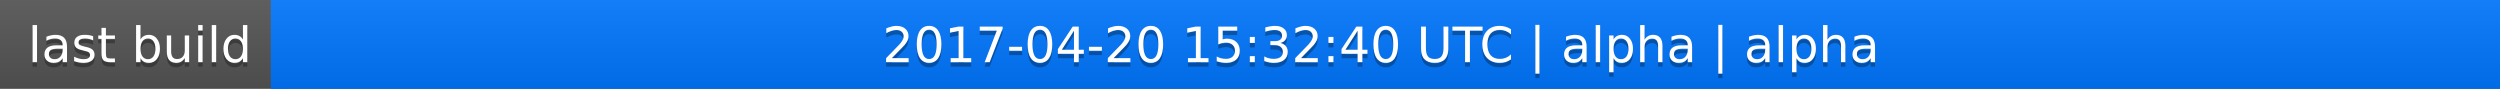
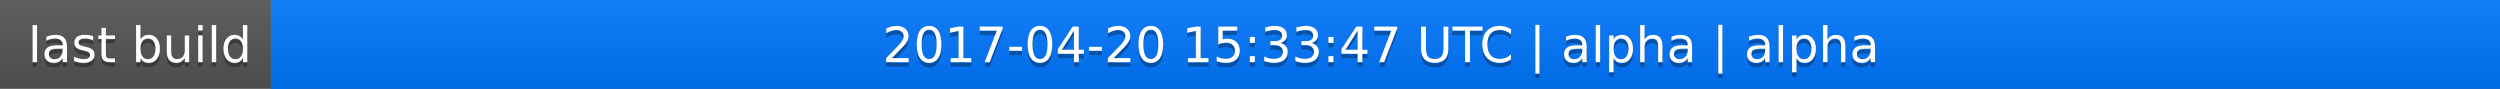
<svg xmlns="http://www.w3.org/2000/svg" width="563" height="20">
  <linearGradient id="a" x2="0" y2="100%">
    <stop offset="0" stop-color="#bbb" stop-opacity=".1" />
    <stop offset="1" stop-opacity=".1" />
  </linearGradient>
  <rect rx="0" width="563" height="20" fill="#555" />
  <rect rx="0" x="61" width="502" height="20" fill="#07f" />
  <path fill="#07f" d="M61 0h4v20h-4z" />
  <rect rx="0" width="563" height="20" fill="url(#a)" />
  <g fill="#fff" text-anchor="middle" font-family="DejaVu Sans,Verdana,Geneva,sans-serif" font-size="11">
    <text x="31.5" y="15" fill="#010101" fill-opacity=".3">last build</text>
    <text x="31.5" y="14">last build</text>
-     <text x="311" y="15" fill="#010101" fill-opacity=".3">2017-04-20 15:32:40 UTC | alpha | alpha</text>
-     <text x="311" y="14">2017-04-20 15:32:40 UTC | alpha | alpha</text>
+     <text x="311" y="15" fill="#010101" fill-opacity=".3">2017-04-20 15:33:47 UTC | alpha | alpha</text>
+     <text x="311" y="14">2017-04-20 15:33:47 UTC | alpha | alpha</text>
  </g>
</svg>
